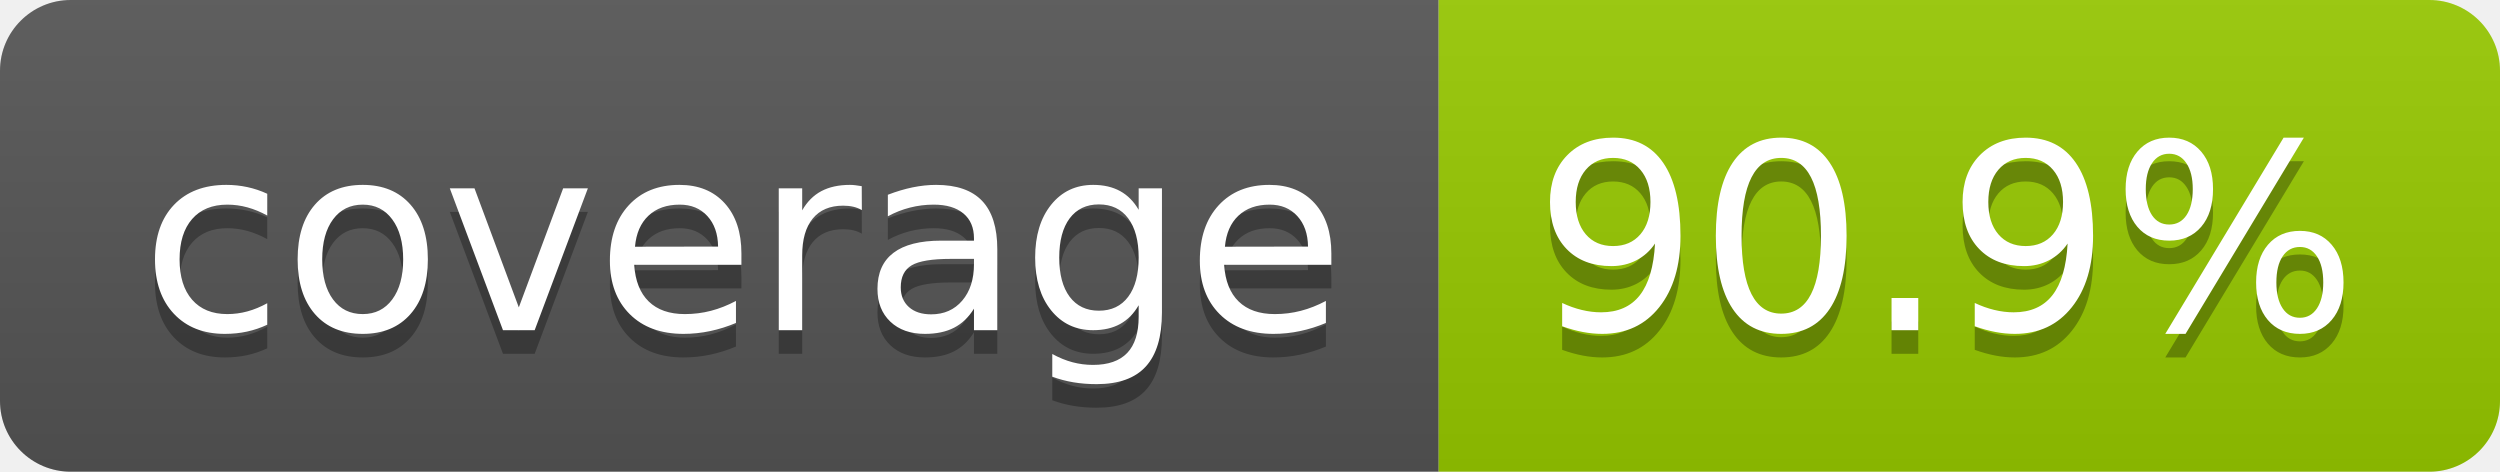
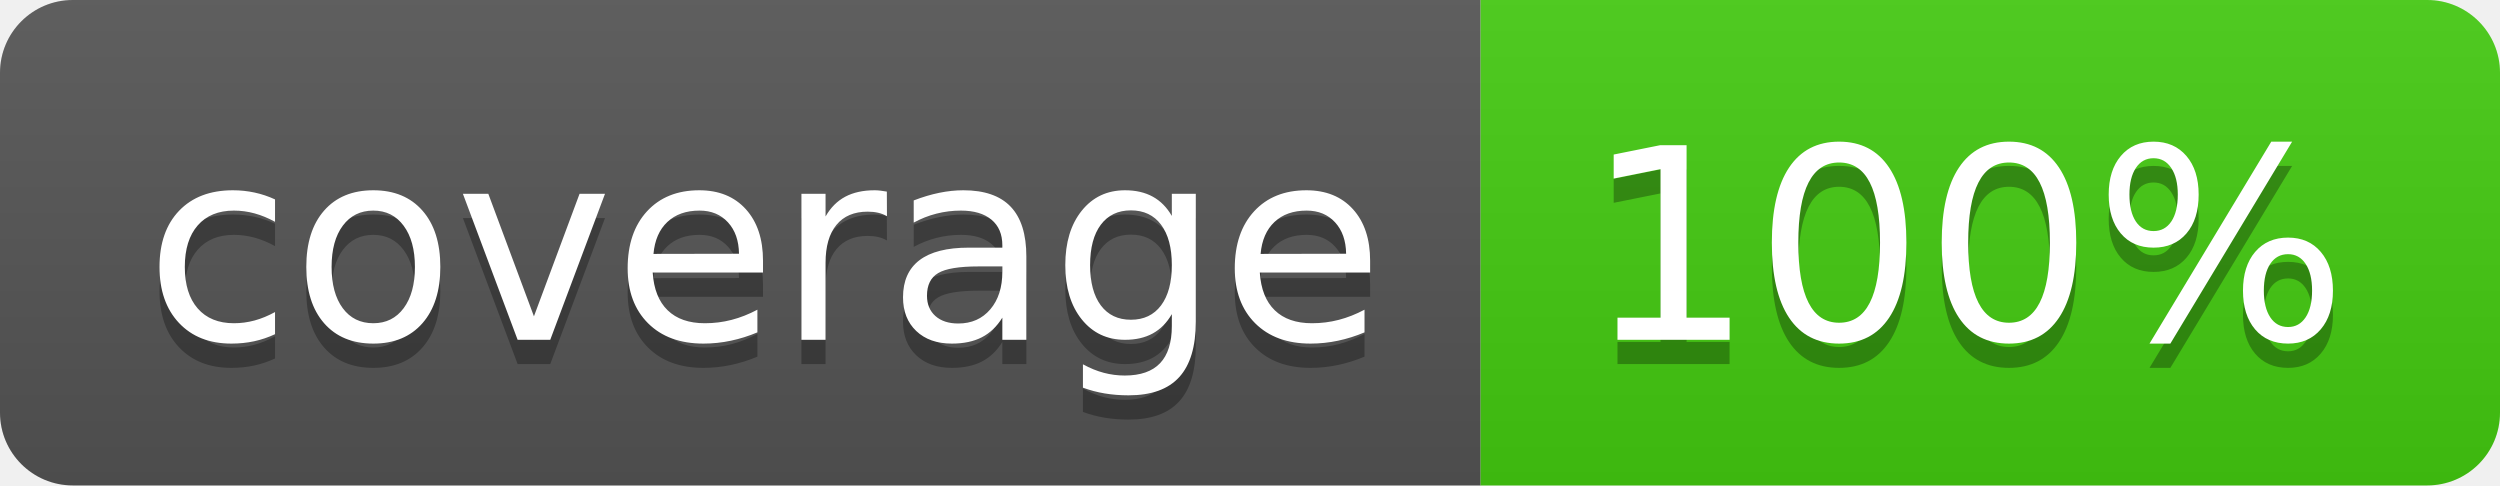
- <svg xmlns="http://www.w3.org/2000/svg" width="106" height="20" role="img" aria-label="coverage: 90.9%">
+ <svg xmlns="http://www.w3.org/2000/svg" width="103" height="20" role="img" aria-label="coverage: 100%">
  <linearGradient id="s" x2="0" y2="100%">
    <stop offset="0" stop-color="#bbb" stop-opacity=".1" />
    <stop offset="1" stop-opacity=".1" />
  </linearGradient>
  <clipPath id="r">
-     <rect width="106" height="20" rx="3" fill="#fff" />
+     <rect width="103" height="20" rx="3" fill="#fff" />
  </clipPath>
  <g clip-path="url(#r)">
    <rect width="61" height="20" fill="#555" />
-     <rect x="61" width="45" height="20" fill="#97ca00" />
-     <rect width="106" height="20" fill="url(#s)" />
+     <rect x="61" width="42" height="20" fill="#4c1" />
+     <rect width="103" height="20" fill="url(#s)" />
  </g>
  <g fill="#fff" text-anchor="middle" font-family="Verdana,Geneva,DejaVu Sans,sans-serif" text-rendering="geometricPrecision" font-size="110">
    <text aria-hidden="true" x="315" y="150" fill="#010101" fill-opacity=".3" transform="scale(.1)" textLength="510">coverage</text>
    <text x="315" y="140" transform="scale(.1)" fill="#fff" textLength="510">coverage</text>
-     <text aria-hidden="true" x="825" y="150" fill="#010101" fill-opacity=".3" transform="scale(.1)" textLength="350">90.9%</text>
-     <text x="825" y="140" transform="scale(.1)" fill="#fff" textLength="350">90.9%</text>
+     <text aria-hidden="true" x="810" y="150" fill="#010101" fill-opacity=".3" transform="scale(.1)" textLength="315">100%</text>
+     <text x="810" y="140" transform="scale(.1)" fill="#fff" textLength="315">100%</text>
  </g>
</svg>
